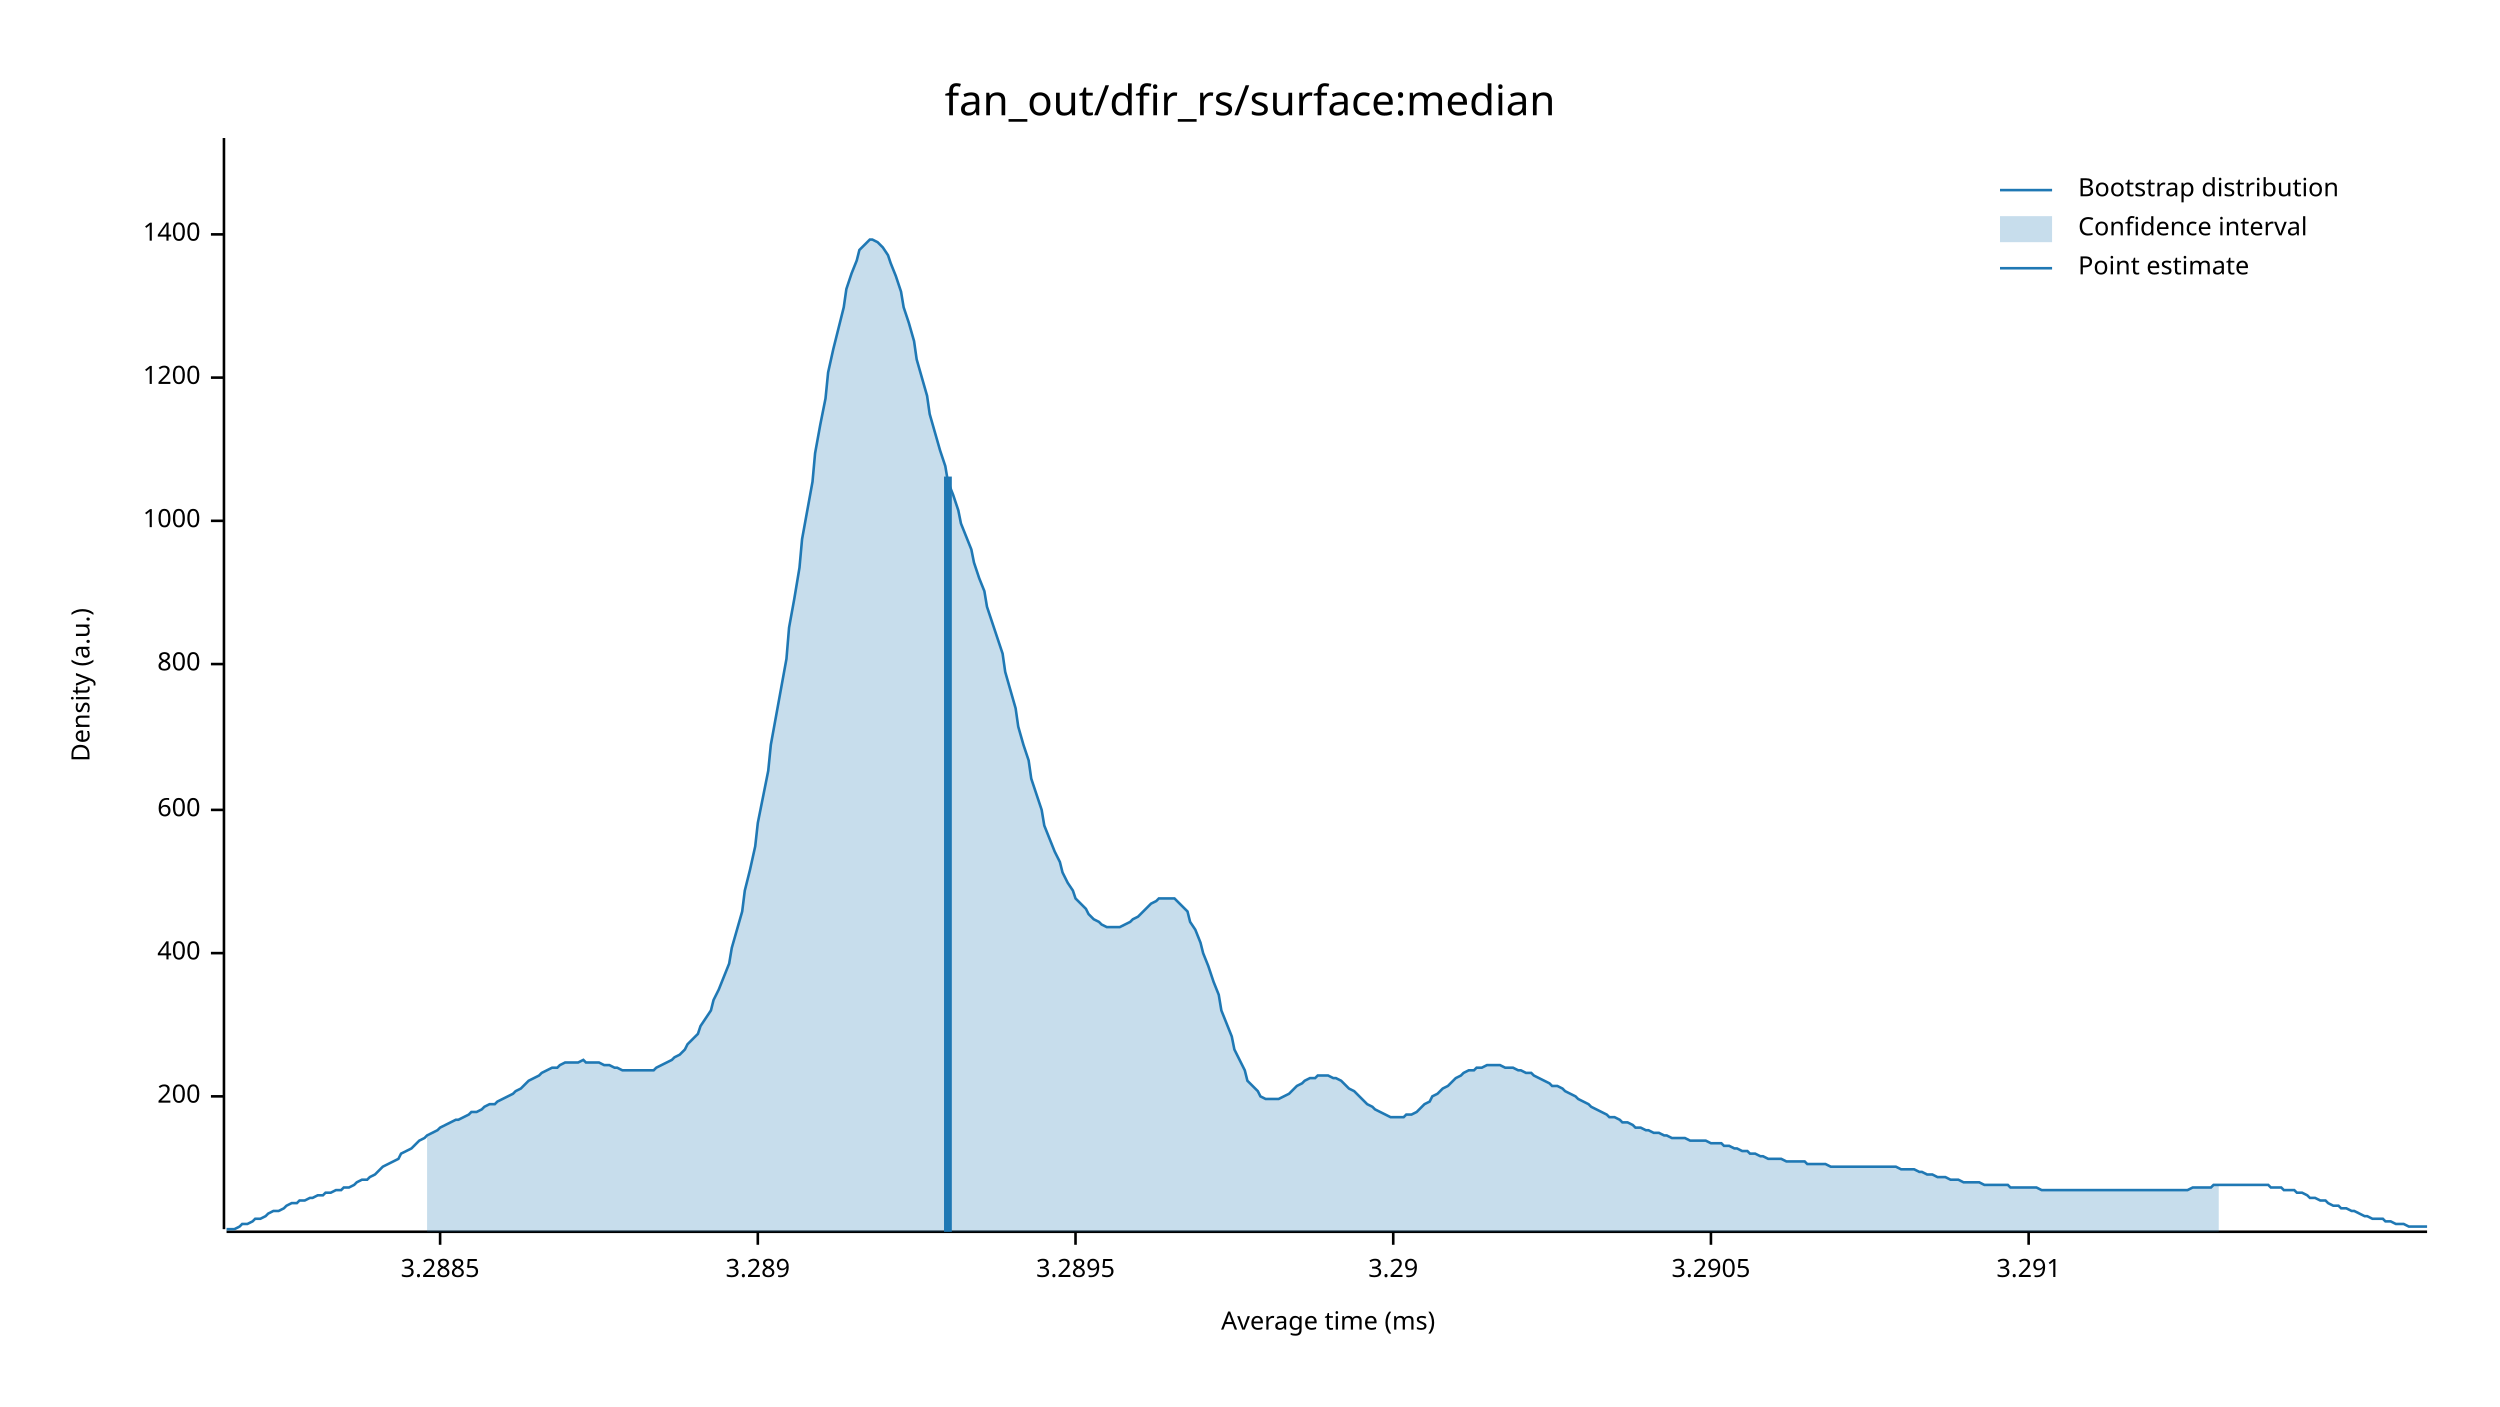
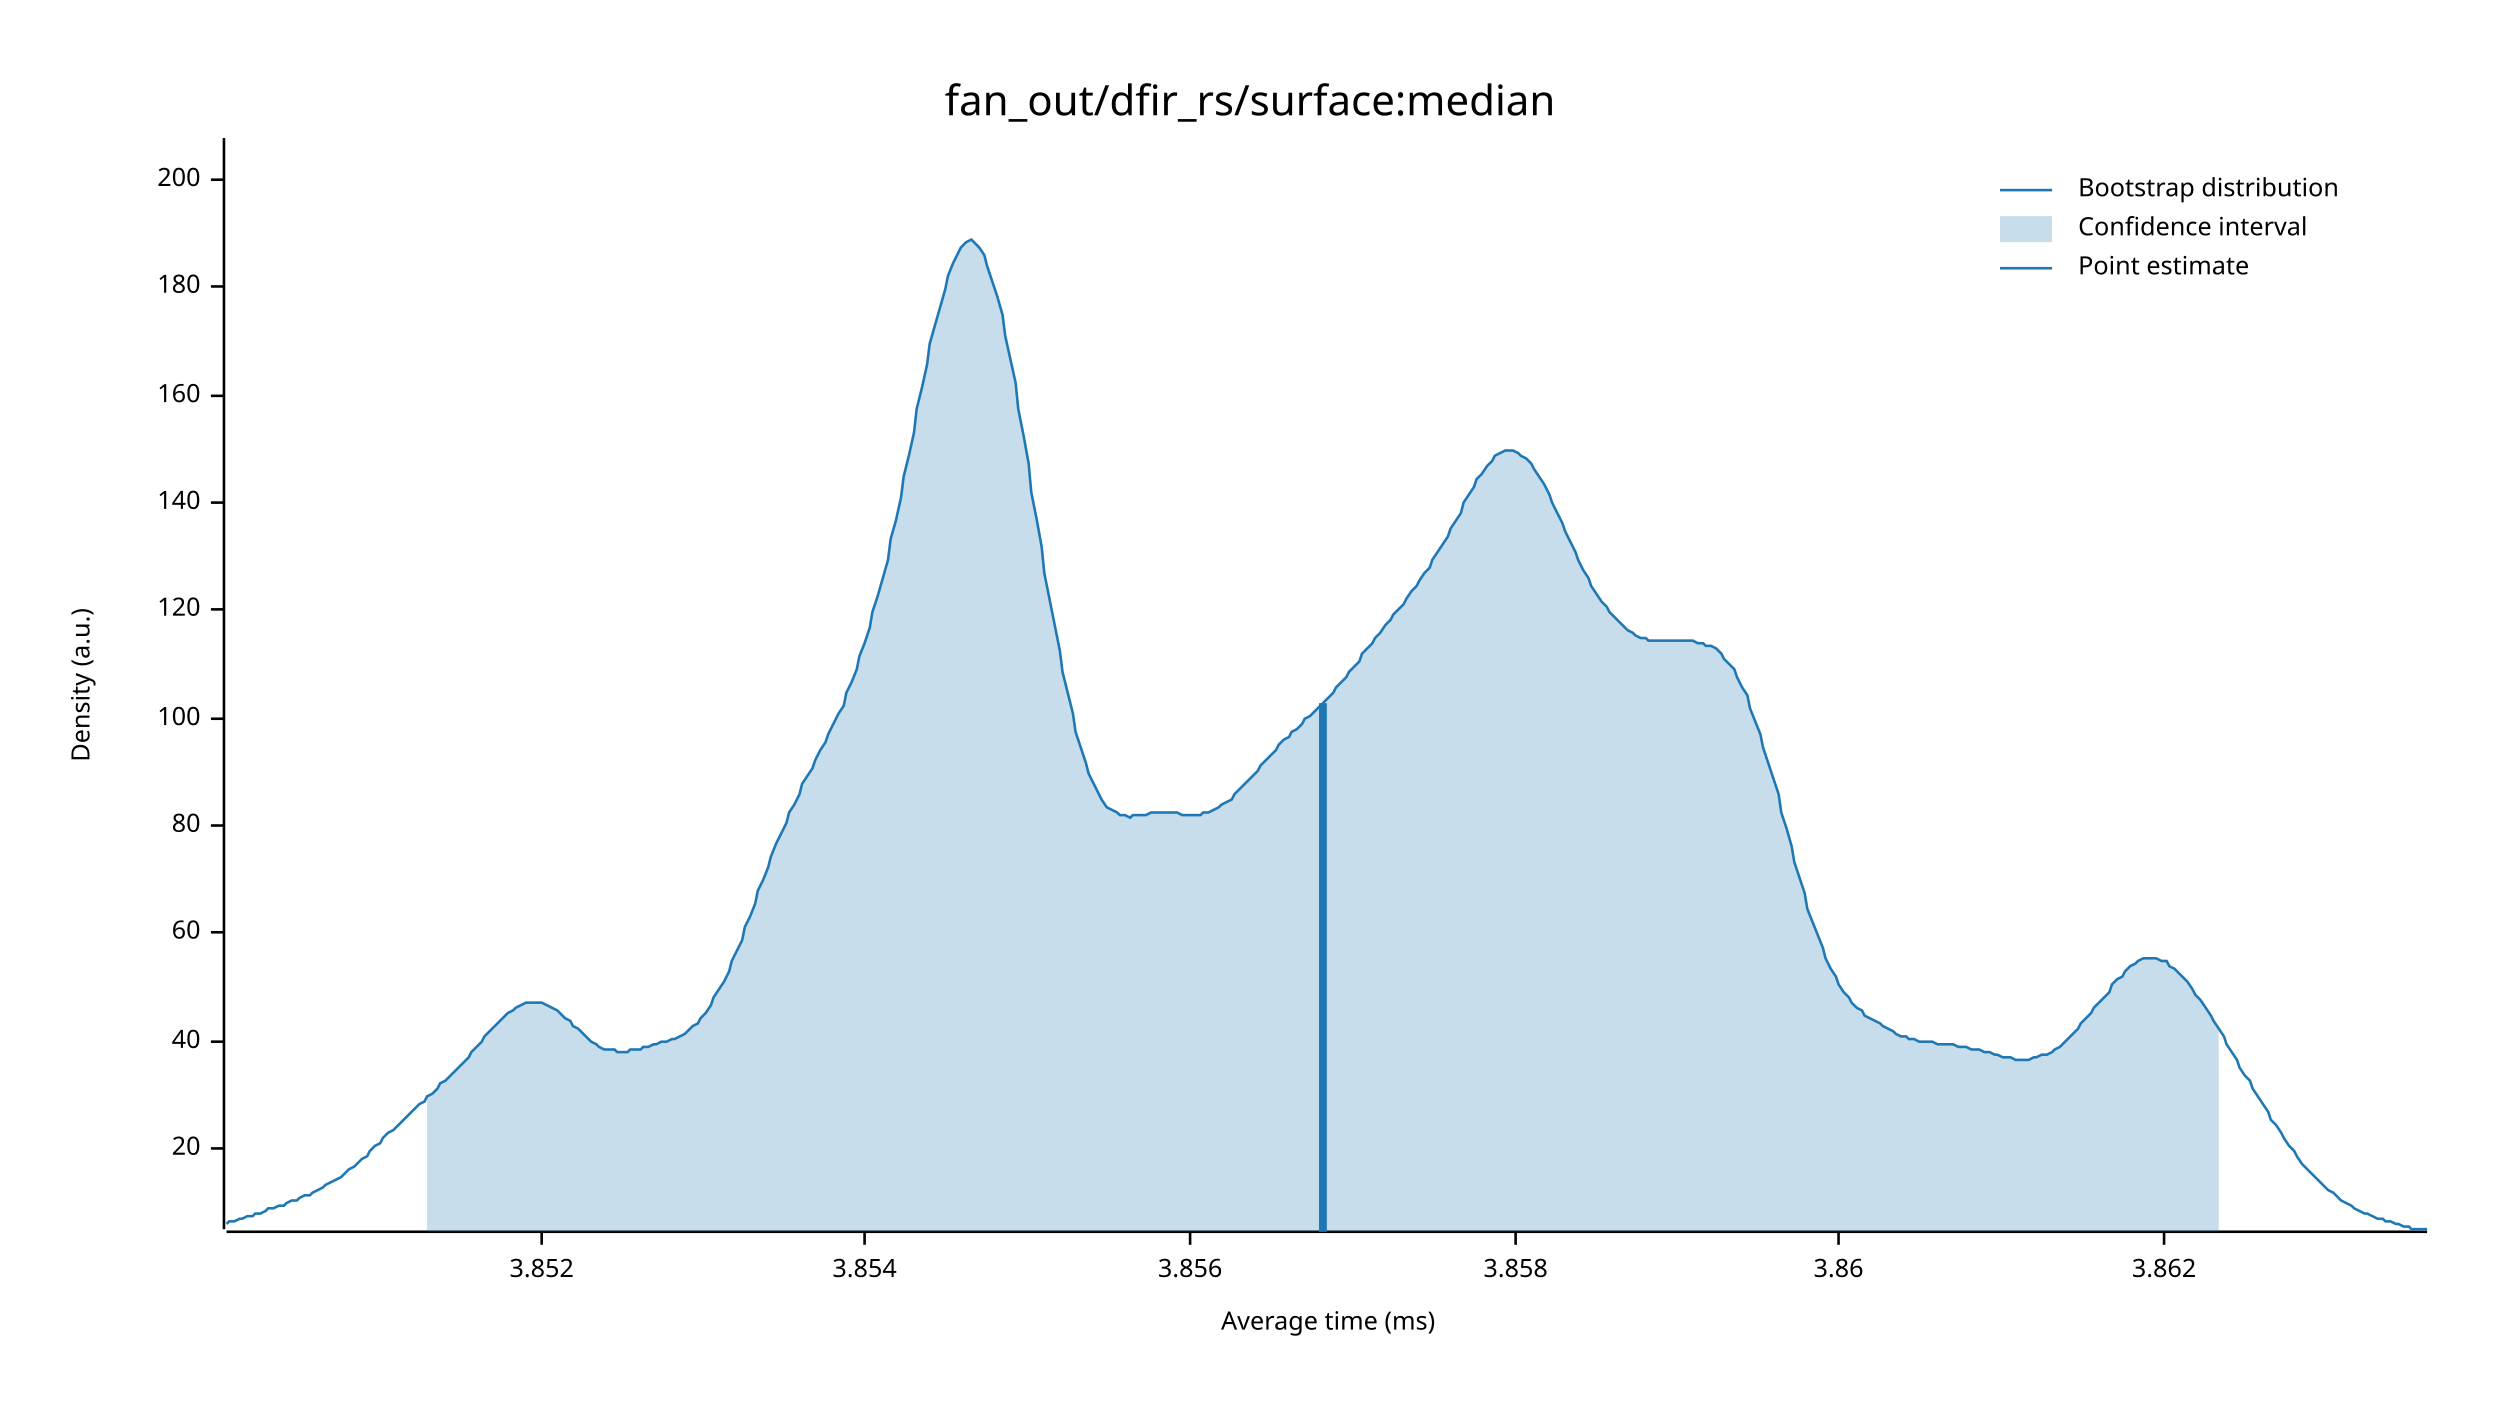
<svg xmlns="http://www.w3.org/2000/svg" width="960" height="540" viewBox="0 0 960 540">
  <text x="480" y="32" dy="0.76em" text-anchor="middle" font-family="sans-serif" font-size="16.129" opacity="1" fill="#000000">
fan_out/dfir_rs/surface:median
</text>
  <text x="27" y="263" dy="0.76em" text-anchor="middle" font-family="sans-serif" font-size="9.677" opacity="1" fill="#000000" transform="rotate(270, 27, 263)">
Density (a.u.)
</text>
  <text x="510" y="513" dy="-0.5ex" text-anchor="middle" font-family="sans-serif" font-size="9.677" opacity="1" fill="#000000">
Average time (ms)
</text>
  <polyline fill="none" opacity="1" stroke="#000000" stroke-width="1" points="86,53 86,472 " />
-   <text x="77" y="421" dy="0.5ex" text-anchor="end" font-family="sans-serif" font-size="9.677" opacity="1" fill="#000000">
+   <text x="77" y="441" dy="0.5ex" text-anchor="end" font-family="sans-serif" font-size="9.677" opacity="1" fill="#000000">
+ 20
+ </text>
+   <polyline fill="none" opacity="1" stroke="#000000" stroke-width="1" points="81,441 86,441 " />
+   <text x="77" y="400" dy="0.5ex" text-anchor="end" font-family="sans-serif" font-size="9.677" opacity="1" fill="#000000">
+ 40
+ </text>
+   <polyline fill="none" opacity="1" stroke="#000000" stroke-width="1" points="81,400 86,400 " />
+   <text x="77" y="358" dy="0.5ex" text-anchor="end" font-family="sans-serif" font-size="9.677" opacity="1" fill="#000000">
+ 60
+ </text>
+   <polyline fill="none" opacity="1" stroke="#000000" stroke-width="1" points="81,358 86,358 " />
+   <text x="77" y="317" dy="0.5ex" text-anchor="end" font-family="sans-serif" font-size="9.677" opacity="1" fill="#000000">
+ 80
+ </text>
+   <polyline fill="none" opacity="1" stroke="#000000" stroke-width="1" points="81,317 86,317 " />
+   <text x="77" y="276" dy="0.5ex" text-anchor="end" font-family="sans-serif" font-size="9.677" opacity="1" fill="#000000">
+ 100
+ </text>
+   <polyline fill="none" opacity="1" stroke="#000000" stroke-width="1" points="81,276 86,276 " />
+   <text x="77" y="234" dy="0.5ex" text-anchor="end" font-family="sans-serif" font-size="9.677" opacity="1" fill="#000000">
+ 120
+ </text>
+   <polyline fill="none" opacity="1" stroke="#000000" stroke-width="1" points="81,234 86,234 " />
+   <text x="77" y="193" dy="0.5ex" text-anchor="end" font-family="sans-serif" font-size="9.677" opacity="1" fill="#000000">
+ 140
+ </text>
+   <polyline fill="none" opacity="1" stroke="#000000" stroke-width="1" points="81,193 86,193 " />
+   <text x="77" y="152" dy="0.5ex" text-anchor="end" font-family="sans-serif" font-size="9.677" opacity="1" fill="#000000">
+ 160
+ </text>
+   <polyline fill="none" opacity="1" stroke="#000000" stroke-width="1" points="81,152 86,152 " />
+   <text x="77" y="110" dy="0.5ex" text-anchor="end" font-family="sans-serif" font-size="9.677" opacity="1" fill="#000000">
+ 180
+ </text>
+   <polyline fill="none" opacity="1" stroke="#000000" stroke-width="1" points="81,110 86,110 " />
+   <text x="77" y="69" dy="0.5ex" text-anchor="end" font-family="sans-serif" font-size="9.677" opacity="1" fill="#000000">
200
</text>
-   <polyline fill="none" opacity="1" stroke="#000000" stroke-width="1" points="81,421 86,421 " />
-   <text x="77" y="366" dy="0.5ex" text-anchor="end" font-family="sans-serif" font-size="9.677" opacity="1" fill="#000000">
- 400
+   <polyline fill="none" opacity="1" stroke="#000000" stroke-width="1" points="81,69 86,69 " />
+   <polyline fill="none" opacity="1" stroke="#000000" stroke-width="1" points="87,473 932,473 " />
+   <text x="208" y="483" dy="0.76em" text-anchor="middle" font-family="sans-serif" font-size="9.677" opacity="1" fill="#000000">
+ 3.852
</text>
-   <polyline fill="none" opacity="1" stroke="#000000" stroke-width="1" points="81,366 86,366 " />
-   <text x="77" y="311" dy="0.5ex" text-anchor="end" font-family="sans-serif" font-size="9.677" opacity="1" fill="#000000">
- 600
+   <polyline fill="none" opacity="1" stroke="#000000" stroke-width="1" points="208,473 208,478 " />
+   <text x="332" y="483" dy="0.76em" text-anchor="middle" font-family="sans-serif" font-size="9.677" opacity="1" fill="#000000">
+ 3.854
</text>
-   <polyline fill="none" opacity="1" stroke="#000000" stroke-width="1" points="81,311 86,311 " />
-   <text x="77" y="255" dy="0.5ex" text-anchor="end" font-family="sans-serif" font-size="9.677" opacity="1" fill="#000000">
- 800
+   <polyline fill="none" opacity="1" stroke="#000000" stroke-width="1" points="332,473 332,478 " />
+   <text x="457" y="483" dy="0.76em" text-anchor="middle" font-family="sans-serif" font-size="9.677" opacity="1" fill="#000000">
+ 3.856
</text>
-   <polyline fill="none" opacity="1" stroke="#000000" stroke-width="1" points="81,255 86,255 " />
-   <text x="77" y="200" dy="0.5ex" text-anchor="end" font-family="sans-serif" font-size="9.677" opacity="1" fill="#000000">
- 1000
+   <polyline fill="none" opacity="1" stroke="#000000" stroke-width="1" points="457,473 457,478 " />
+   <text x="582" y="483" dy="0.76em" text-anchor="middle" font-family="sans-serif" font-size="9.677" opacity="1" fill="#000000">
+ 3.858
</text>
-   <polyline fill="none" opacity="1" stroke="#000000" stroke-width="1" points="81,200 86,200 " />
-   <text x="77" y="145" dy="0.5ex" text-anchor="end" font-family="sans-serif" font-size="9.677" opacity="1" fill="#000000">
- 1200
+   <polyline fill="none" opacity="1" stroke="#000000" stroke-width="1" points="582,473 582,478 " />
+   <text x="706" y="483" dy="0.76em" text-anchor="middle" font-family="sans-serif" font-size="9.677" opacity="1" fill="#000000">
+ 3.86
</text>
-   <polyline fill="none" opacity="1" stroke="#000000" stroke-width="1" points="81,145 86,145 " />
-   <text x="77" y="90" dy="0.5ex" text-anchor="end" font-family="sans-serif" font-size="9.677" opacity="1" fill="#000000">
- 1400
+   <polyline fill="none" opacity="1" stroke="#000000" stroke-width="1" points="706,473 706,478 " />
+   <text x="831" y="483" dy="0.76em" text-anchor="middle" font-family="sans-serif" font-size="9.677" opacity="1" fill="#000000">
+ 3.862
</text>
-   <polyline fill="none" opacity="1" stroke="#000000" stroke-width="1" points="81,90 86,90 " />
-   <polyline fill="none" opacity="1" stroke="#000000" stroke-width="1" points="87,473 932,473 " />
-   <text x="169" y="483" dy="0.76em" text-anchor="middle" font-family="sans-serif" font-size="9.677" opacity="1" fill="#000000">
- 3.2885
- </text>
-   <polyline fill="none" opacity="1" stroke="#000000" stroke-width="1" points="169,473 169,478 " />
-   <text x="291" y="483" dy="0.76em" text-anchor="middle" font-family="sans-serif" font-size="9.677" opacity="1" fill="#000000">
- 3.289
- </text>
-   <polyline fill="none" opacity="1" stroke="#000000" stroke-width="1" points="291,473 291,478 " />
-   <text x="413" y="483" dy="0.76em" text-anchor="middle" font-family="sans-serif" font-size="9.677" opacity="1" fill="#000000">
- 3.2895
- </text>
-   <polyline fill="none" opacity="1" stroke="#000000" stroke-width="1" points="413,473 413,478 " />
-   <text x="535" y="483" dy="0.76em" text-anchor="middle" font-family="sans-serif" font-size="9.677" opacity="1" fill="#000000">
- 3.29
- </text>
-   <polyline fill="none" opacity="1" stroke="#000000" stroke-width="1" points="535,473 535,478 " />
-   <text x="657" y="483" dy="0.76em" text-anchor="middle" font-family="sans-serif" font-size="9.677" opacity="1" fill="#000000">
- 3.2905
- </text>
-   <polyline fill="none" opacity="1" stroke="#000000" stroke-width="1" points="657,473 657,478 " />
-   <text x="779" y="483" dy="0.76em" text-anchor="middle" font-family="sans-serif" font-size="9.677" opacity="1" fill="#000000">
- 3.291
- </text>
-   <polyline fill="none" opacity="1" stroke="#000000" stroke-width="1" points="779,473 779,478 " />
-   <polyline fill="none" opacity="1" stroke="#1F78B4" stroke-width="1" points="87,472 88,472 90,472 92,471 93,470 95,470 97,469 98,468 100,468 102,467 103,466 105,465 107,465 109,464 110,463 112,462 114,462 115,461 117,461 119,460 120,460 122,459 124,459 125,458 127,458 129,457 131,457 132,456 134,456 136,455 137,454 139,453 141,453 142,452 144,451 146,449 147,448 149,447 151,446 153,445 154,443 156,442 158,441 159,440 161,438 163,437 164,436 166,435 168,434 169,433 171,432 173,431 175,430 176,430 178,429 180,428 181,427 183,427 185,426 186,425 188,424 190,424 191,423 193,422 195,421 197,420 198,419 200,418 202,416 203,415 205,414 207,413 208,412 210,411 212,410 214,410 215,409 217,408 219,408 220,408 222,408 224,407 225,408 227,408 229,408 230,408 232,409 234,409 236,410 237,410 239,411 241,411 242,411 244,411 246,411 247,411 249,411 251,411 252,410 254,409 256,408 258,407 259,406 261,405 263,403 264,401 266,399 268,397 269,394 271,391 273,388 274,384 276,380 278,375 280,370 281,364 283,357 285,350 286,342 288,334 290,325 291,316 293,306 295,296 296,286 298,275 300,264 302,253 303,241 305,230 307,218 308,207 310,196 312,185 313,174 315,163 317,153 318,143 320,134 322,126 324,118 325,111 327,105 329,100 330,96 332,94 334,92 335,92 337,93 339,95 341,98 342,101 344,106 346,112 347,118 349,124 351,131 352,138 354,145 356,152 357,159 359,166 361,173 363,179 364,185 366,190 368,196 369,201 371,206 373,211 374,216 376,222 378,227 379,233 381,239 383,245 385,251 386,258 388,265 390,272 391,279 393,286 395,292 396,299 398,305 400,311 401,317 403,322 405,327 407,331 408,335 410,339 412,342 413,345 415,347 417,349 418,351 420,353 422,354 423,355 425,356 427,356 429,356 430,356 432,355 434,354 435,353 437,352 439,350 440,349 442,347 444,346 445,345 447,345 449,345 451,345 452,346 454,348 456,350 457,354 459,357 461,362 462,366 464,371 466,377 468,382 469,388 471,393 473,398 474,403 476,407 478,411 479,415 481,417 483,419 484,421 486,422 488,422 490,422 491,422 493,421 495,420 496,419 498,417 500,416 501,415 503,414 505,414 506,413 508,413 510,413 512,414 513,414 515,415 517,417 518,418 520,419 522,421 523,422 525,424 527,425 528,426 530,427 532,428 534,429 535,429 537,429 539,429 540,428 542,428 544,427 545,426 547,424 549,423 550,421 552,420 554,418 556,417 557,416 559,414 561,413 562,412 564,411 566,411 567,410 569,410 571,409 573,409 574,409 576,409 578,410 579,410 581,410 583,411 584,411 586,412 588,412 589,413 591,414 593,415 595,416 596,417 598,417 600,418 601,419 603,420 605,421 606,422 608,423 610,424 611,425 613,426 615,427 617,428 618,429 620,429 622,430 623,431 625,431 627,432 628,433 630,433 632,434 633,434 635,435 637,435 639,436 640,436 642,437 644,437 645,437 647,437 649,438 650,438 652,438 654,438 655,438 657,439 659,439 661,439 662,440 664,440 666,441 667,441 669,442 671,442 672,443 674,443 676,444 677,444 679,445 681,445 683,445 684,445 686,446 688,446 689,446 691,446 693,446 694,447 696,447 698,447 700,447 701,447 703,448 705,448 706,448 708,448 710,448 711,448 713,448 715,448 716,448 718,448 720,448 722,448 723,448 725,448 727,448 728,448 730,449 732,449 733,449 735,449 737,450 738,450 740,451 742,451 744,452 745,452 747,452 749,453 750,453 752,453 754,454 755,454 757,454 759,454 760,454 762,455 764,455 766,455 767,455 769,455 771,455 772,456 774,456 776,456 777,456 779,456 781,456 782,456 784,457 786,457 788,457 789,457 791,457 793,457 794,457 796,457 798,457 799,457 801,457 803,457 804,457 806,457 808,457 810,457 811,457 813,457 815,457 816,457 818,457 820,457 821,457 823,457 825,457 827,457 828,457 830,457 832,457 833,457 835,457 837,457 838,457 840,457 842,456 843,456 845,456 847,456 849,456 850,455 852,455 854,455 855,455 857,455 859,455 860,455 862,455 864,455 865,455 867,455 869,455 871,455 872,456 874,456 876,456 877,457 879,457 881,457 882,458 884,458 886,459 887,460 889,460 891,461 893,461 894,462 896,463 898,463 899,464 901,464 903,465 904,465 906,466 908,467 909,467 911,468 913,468 915,468 916,469 918,469 920,470 921,470 923,470 925,471 926,471 928,471 930,471 932,471 " />
-   <polygon opacity="0.25" fill="#1F78B4" points="164,436 166,435 168,434 169,433 171,432 173,431 175,430 176,430 178,429 180,428 181,427 183,427 185,426 186,425 188,424 190,424 191,423 193,422 195,421 197,420 198,419 200,418 202,416 203,415 205,414 207,413 208,412 210,411 212,410 214,410 215,409 217,408 219,408 220,408 222,408 224,407 225,408 227,408 229,408 230,408 232,409 234,409 236,410 237,410 239,411 241,411 242,411 244,411 246,411 247,411 249,411 251,411 252,410 254,409 256,408 258,407 259,406 261,405 263,403 264,401 266,399 268,397 269,394 271,391 273,388 274,384 276,380 278,375 280,370 281,364 283,357 285,350 286,342 288,334 290,325 291,316 293,306 295,296 296,286 298,275 300,264 302,253 303,241 305,230 307,218 308,207 310,196 312,185 313,174 315,163 317,153 318,143 320,134 322,126 324,118 325,111 327,105 329,100 330,96 332,94 334,92 335,92 337,93 339,95 341,98 342,101 344,106 346,112 347,118 349,124 351,131 352,138 354,145 356,152 357,159 359,166 361,173 363,179 364,185 366,190 368,196 369,201 371,206 373,211 374,216 376,222 378,227 379,233 381,239 383,245 385,251 386,258 388,265 390,272 391,279 393,286 395,292 396,299 398,305 400,311 401,317 403,322 405,327 407,331 408,335 410,339 412,342 413,345 415,347 417,349 418,351 420,353 422,354 423,355 425,356 427,356 429,356 430,356 432,355 434,354 435,353 437,352 439,350 440,349 442,347 444,346 445,345 447,345 449,345 451,345 452,346 454,348 456,350 457,354 459,357 461,362 462,366 464,371 466,377 468,382 469,388 471,393 473,398 474,403 476,407 478,411 479,415 481,417 483,419 484,421 486,422 488,422 490,422 491,422 493,421 495,420 496,419 498,417 500,416 501,415 503,414 505,414 506,413 508,413 510,413 512,414 513,414 515,415 517,417 518,418 520,419 522,421 523,422 525,424 527,425 528,426 530,427 532,428 534,429 535,429 537,429 539,429 540,428 542,428 544,427 545,426 547,424 549,423 550,421 552,420 554,418 556,417 557,416 559,414 561,413 562,412 564,411 566,411 567,410 569,410 571,409 573,409 574,409 576,409 578,410 579,410 581,410 583,411 584,411 586,412 588,412 589,413 591,414 593,415 595,416 596,417 598,417 600,418 601,419 603,420 605,421 606,422 608,423 610,424 611,425 613,426 615,427 617,428 618,429 620,429 622,430 623,431 625,431 627,432 628,433 630,433 632,434 633,434 635,435 637,435 639,436 640,436 642,437 644,437 645,437 647,437 649,438 650,438 652,438 654,438 655,438 657,439 659,439 661,439 662,440 664,440 666,441 667,441 669,442 671,442 672,443 674,443 676,444 677,444 679,445 681,445 683,445 684,445 686,446 688,446 689,446 691,446 693,446 694,447 696,447 698,447 700,447 701,447 703,448 705,448 706,448 708,448 710,448 711,448 713,448 715,448 716,448 718,448 720,448 722,448 723,448 725,448 727,448 728,448 730,449 732,449 733,449 735,449 737,450 738,450 740,451 742,451 744,452 745,452 747,452 749,453 750,453 752,453 754,454 755,454 757,454 759,454 760,454 762,455 764,455 766,455 767,455 769,455 771,455 772,456 774,456 776,456 777,456 779,456 781,456 782,456 784,457 786,457 788,457 789,457 791,457 793,457 794,457 796,457 798,457 799,457 801,457 803,457 804,457 806,457 808,457 810,457 811,457 813,457 815,457 816,457 818,457 820,457 821,457 823,457 825,457 827,457 828,457 830,457 832,457 833,457 835,457 837,457 838,457 840,457 842,456 843,456 845,456 847,456 849,456 850,455 852,455 852,473 164,473 " />
-   <polyline fill="none" opacity="1" stroke="#1F78B4" stroke-width="3" points="364,473 364,183 " />
+   <polyline fill="none" opacity="1" stroke="#000000" stroke-width="1" points="831,473 831,478 " />
+   <polyline fill="none" opacity="1" stroke="#1F78B4" stroke-width="1" points="87,470 88,469 90,469 92,468 93,468 95,467 97,467 98,466 100,466 102,465 103,464 105,464 107,463 109,463 110,462 112,461 114,461 115,460 117,459 119,459 120,458 122,457 124,456 125,455 127,454 129,453 131,452 132,451 134,449 136,448 137,447 139,445 141,444 142,442 144,440 146,439 147,437 149,435 151,434 153,432 154,431 156,429 158,427 159,426 161,424 163,423 164,421 166,420 168,418 169,416 171,415 173,413 175,411 176,410 178,408 180,406 181,404 183,402 185,400 186,398 188,396 190,394 191,393 193,391 195,389 197,388 198,387 200,386 202,385 203,385 205,385 207,385 208,385 210,386 212,387 214,388 215,389 217,391 219,392 220,394 222,395 224,397 225,398 227,400 229,401 230,402 232,403 234,403 236,403 237,404 239,404 241,404 242,403 244,403 246,403 247,402 249,402 251,401 252,401 254,400 256,400 258,399 259,399 261,398 263,397 264,396 266,394 268,393 269,391 271,389 273,386 274,383 276,380 278,377 280,373 281,369 283,365 285,361 286,356 288,352 290,347 291,342 293,338 295,333 296,329 298,324 300,320 302,316 303,312 305,309 307,305 308,301 310,298 312,295 313,292 315,288 317,285 318,282 320,278 322,274 324,271 325,266 327,262 329,257 330,252 332,247 334,241 335,235 337,229 339,222 341,215 342,207 344,200 346,191 347,183 349,175 351,166 352,157 354,149 356,140 357,132 359,125 361,118 363,111 364,106 366,101 368,97 369,95 371,93 373,92 374,93 376,95 378,98 379,102 381,108 383,114 385,121 386,129 388,138 390,147 391,157 393,167 395,178 396,189 398,199 400,210 401,220 403,230 405,240 407,250 408,258 410,266 412,274 413,281 415,287 417,293 418,297 420,301 422,305 423,307 425,310 427,311 429,312 430,313 432,313 434,314 435,313 437,313 439,313 440,313 442,312 444,312 445,312 447,312 449,312 451,312 452,312 454,313 456,313 457,313 459,313 461,313 462,312 464,312 466,311 468,310 469,309 471,308 473,307 474,305 476,303 478,301 479,300 481,298 483,296 484,294 486,292 488,290 490,288 491,286 493,284 495,283 496,281 498,280 500,278 501,276 503,275 505,273 506,272 508,270 510,268 512,266 513,264 515,262 517,260 518,258 520,256 522,254 523,251 525,249 527,247 528,245 530,243 532,240 534,238 535,236 537,234 539,232 540,230 542,227 544,225 545,223 547,220 549,218 550,215 552,212 554,209 556,206 557,203 559,200 561,197 562,193 564,190 566,187 567,184 569,182 571,179 573,177 574,175 576,174 578,173 579,173 581,173 583,174 584,175 586,176 588,178 589,180 591,183 593,186 595,190 596,193 598,197 600,201 601,204 603,208 605,212 606,215 608,219 610,222 611,225 613,228 615,231 617,233 618,235 620,237 622,239 623,240 625,242 627,243 628,244 630,245 632,245 633,246 635,246 637,246 639,246 640,246 642,246 644,246 645,246 647,246 649,246 650,246 652,247 654,247 655,248 657,248 659,249 661,251 662,253 664,255 666,257 667,260 669,264 671,267 672,272 674,277 676,282 677,287 679,293 681,299 683,305 684,312 686,318 688,325 689,331 691,337 693,343 694,349 696,354 698,359 700,364 701,368 703,372 705,375 706,378 708,381 710,383 711,385 713,387 715,388 716,390 718,391 720,392 722,393 723,394 725,395 727,396 728,397 730,398 732,398 733,399 735,399 737,400 738,400 740,400 742,400 744,401 745,401 747,401 749,401 750,401 752,402 754,402 755,402 757,403 759,403 760,403 762,404 764,404 766,405 767,405 769,406 771,406 772,406 774,407 776,407 777,407 779,407 781,406 782,406 784,405 786,405 788,404 789,403 791,402 793,400 794,399 796,397 798,395 799,393 801,391 803,389 804,387 806,385 808,383 810,381 811,378 813,376 815,375 816,373 818,371 820,370 821,369 823,368 825,368 827,368 828,368 830,369 832,369 833,371 835,372 837,374 838,375 840,377 842,380 843,382 845,384 847,387 849,390 850,392 852,395 854,398 855,401 857,404 859,407 860,410 862,413 864,415 865,418 867,421 869,424 871,427 872,430 874,432 876,435 877,437 879,440 881,442 882,444 884,447 886,449 887,450 889,452 891,454 893,456 894,457 896,458 898,460 899,461 901,462 903,463 904,464 906,465 908,466 909,466 911,467 913,468 915,468 916,469 918,469 920,470 921,470 923,471 925,471 926,472 928,472 930,472 932,472 " />
+   <polygon opacity="0.25" fill="#1F78B4" points="164,421 166,420 168,418 169,416 171,415 173,413 175,411 176,410 178,408 180,406 181,404 183,402 185,400 186,398 188,396 190,394 191,393 193,391 195,389 197,388 198,387 200,386 202,385 203,385 205,385 207,385 208,385 210,386 212,387 214,388 215,389 217,391 219,392 220,394 222,395 224,397 225,398 227,400 229,401 230,402 232,403 234,403 236,403 237,404 239,404 241,404 242,403 244,403 246,403 247,402 249,402 251,401 252,401 254,400 256,400 258,399 259,399 261,398 263,397 264,396 266,394 268,393 269,391 271,389 273,386 274,383 276,380 278,377 280,373 281,369 283,365 285,361 286,356 288,352 290,347 291,342 293,338 295,333 296,329 298,324 300,320 302,316 303,312 305,309 307,305 308,301 310,298 312,295 313,292 315,288 317,285 318,282 320,278 322,274 324,271 325,266 327,262 329,257 330,252 332,247 334,241 335,235 337,229 339,222 341,215 342,207 344,200 346,191 347,183 349,175 351,166 352,157 354,149 356,140 357,132 359,125 361,118 363,111 364,106 366,101 368,97 369,95 371,93 373,92 374,93 376,95 378,98 379,102 381,108 383,114 385,121 386,129 388,138 390,147 391,157 393,167 395,178 396,189 398,199 400,210 401,220 403,230 405,240 407,250 408,258 410,266 412,274 413,281 415,287 417,293 418,297 420,301 422,305 423,307 425,310 427,311 429,312 430,313 432,313 434,314 435,313 437,313 439,313 440,313 442,312 444,312 445,312 447,312 449,312 451,312 452,312 454,313 456,313 457,313 459,313 461,313 462,312 464,312 466,311 468,310 469,309 471,308 473,307 474,305 476,303 478,301 479,300 481,298 483,296 484,294 486,292 488,290 490,288 491,286 493,284 495,283 496,281 498,280 500,278 501,276 503,275 505,273 506,272 508,270 510,268 512,266 513,264 515,262 517,260 518,258 520,256 522,254 523,251 525,249 527,247 528,245 530,243 532,240 534,238 535,236 537,234 539,232 540,230 542,227 544,225 545,223 547,220 549,218 550,215 552,212 554,209 556,206 557,203 559,200 561,197 562,193 564,190 566,187 567,184 569,182 571,179 573,177 574,175 576,174 578,173 579,173 581,173 583,174 584,175 586,176 588,178 589,180 591,183 593,186 595,190 596,193 598,197 600,201 601,204 603,208 605,212 606,215 608,219 610,222 611,225 613,228 615,231 617,233 618,235 620,237 622,239 623,240 625,242 627,243 628,244 630,245 632,245 633,246 635,246 637,246 639,246 640,246 642,246 644,246 645,246 647,246 649,246 650,246 652,247 654,247 655,248 657,248 659,249 661,251 662,253 664,255 666,257 667,260 669,264 671,267 672,272 674,277 676,282 677,287 679,293 681,299 683,305 684,312 686,318 688,325 689,331 691,337 693,343 694,349 696,354 698,359 700,364 701,368 703,372 705,375 706,378 708,381 710,383 711,385 713,387 715,388 716,390 718,391 720,392 722,393 723,394 725,395 727,396 728,397 730,398 732,398 733,399 735,399 737,400 738,400 740,400 742,400 744,401 745,401 747,401 749,401 750,401 752,402 754,402 755,402 757,403 759,403 760,403 762,404 764,404 766,405 767,405 769,406 771,406 772,406 774,407 776,407 777,407 779,407 781,406 782,406 784,405 786,405 788,404 789,403 791,402 793,400 794,399 796,397 798,395 799,393 801,391 803,389 804,387 806,385 808,383 810,381 811,378 813,376 815,375 816,373 818,371 820,370 821,369 823,368 825,368 827,368 828,368 830,369 832,369 833,371 835,372 837,374 838,375 840,377 842,380 843,382 845,384 847,387 849,390 850,392 852,395 852,473 164,473 " />
+   <polyline fill="none" opacity="1" stroke="#1F78B4" stroke-width="3" points="508,473 508,270 " />
  <text x="798" y="68" dy="0.76em" text-anchor="start" font-family="sans-serif" font-size="9.677" opacity="1" fill="#000000">
Bootstrap distribution
</text>
  <text x="798" y="83" dy="0.76em" text-anchor="start" font-family="sans-serif" font-size="9.677" opacity="1" fill="#000000">
Confidence interval
</text>
  <text x="798" y="98" dy="0.76em" text-anchor="start" font-family="sans-serif" font-size="9.677" opacity="1" fill="#000000">
Point estimate
</text>
  <polyline fill="none" opacity="1" stroke="#1F78B4" stroke-width="1" points="768,73 788,73 " />
  <rect x="768" y="83" width="20" height="10" opacity="0.25" fill="#1F78B4" stroke="none" />
  <polyline fill="none" opacity="1" stroke="#1F78B4" stroke-width="1" points="768,103 788,103 " />
</svg>
